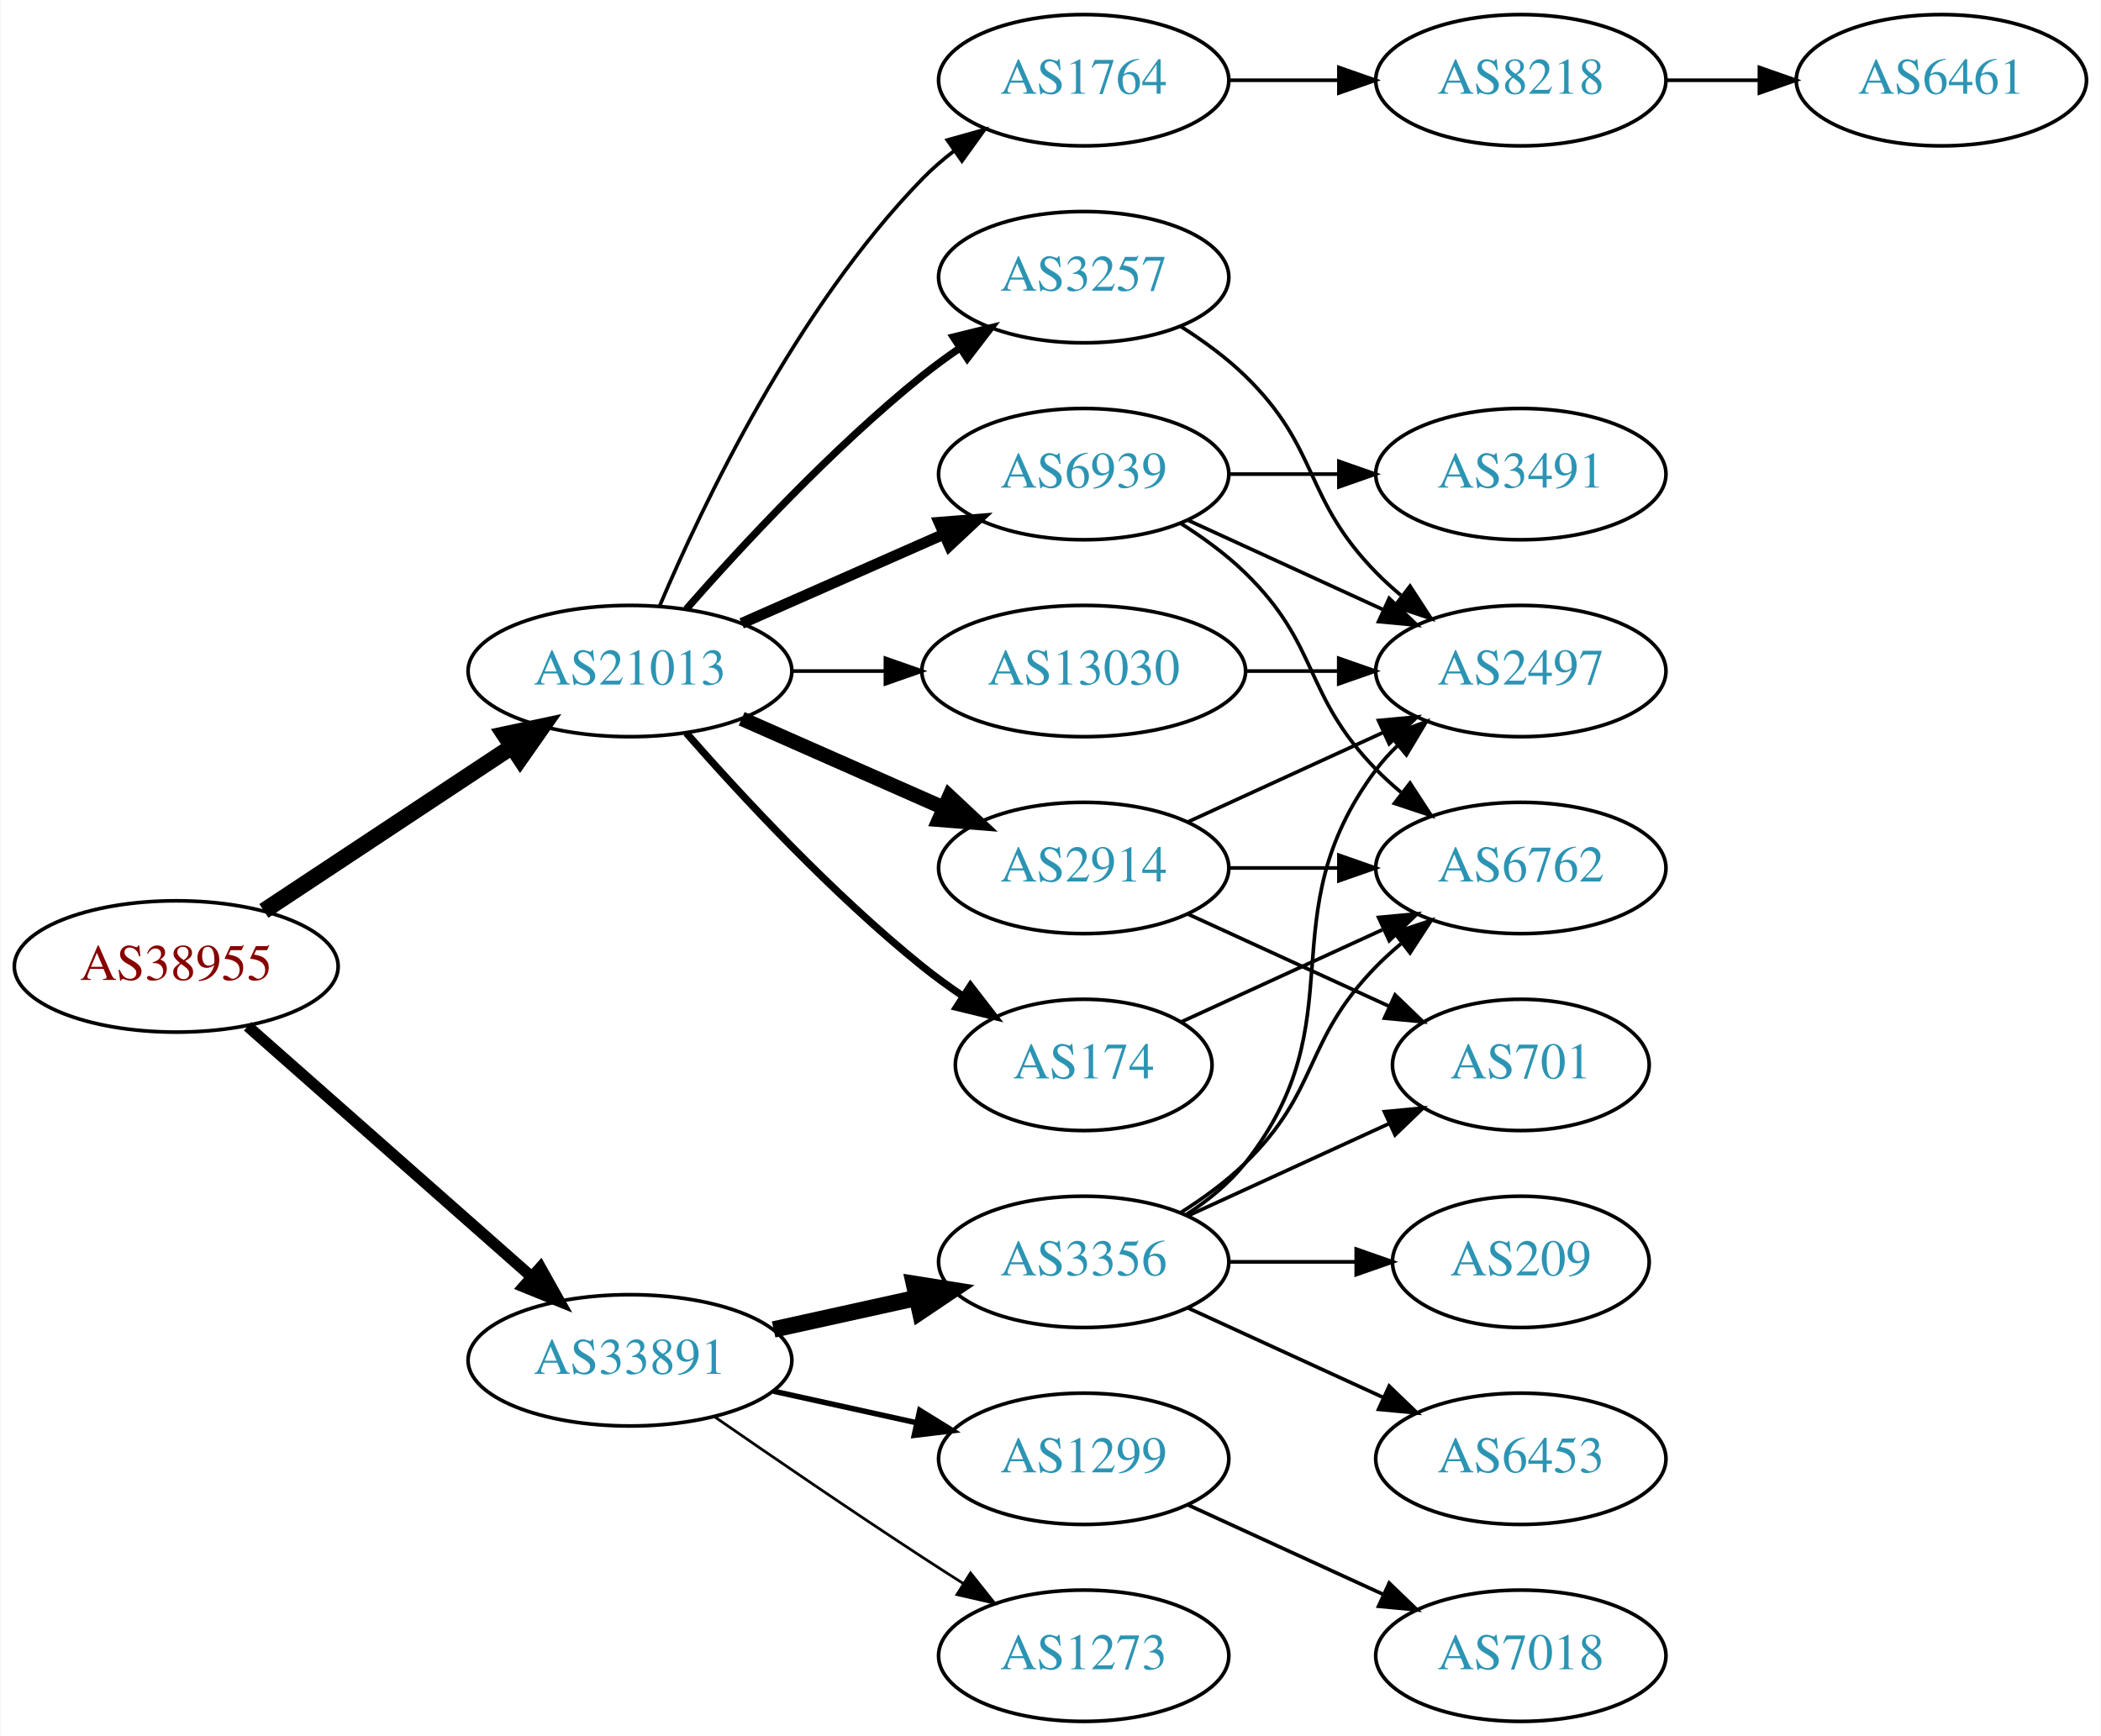
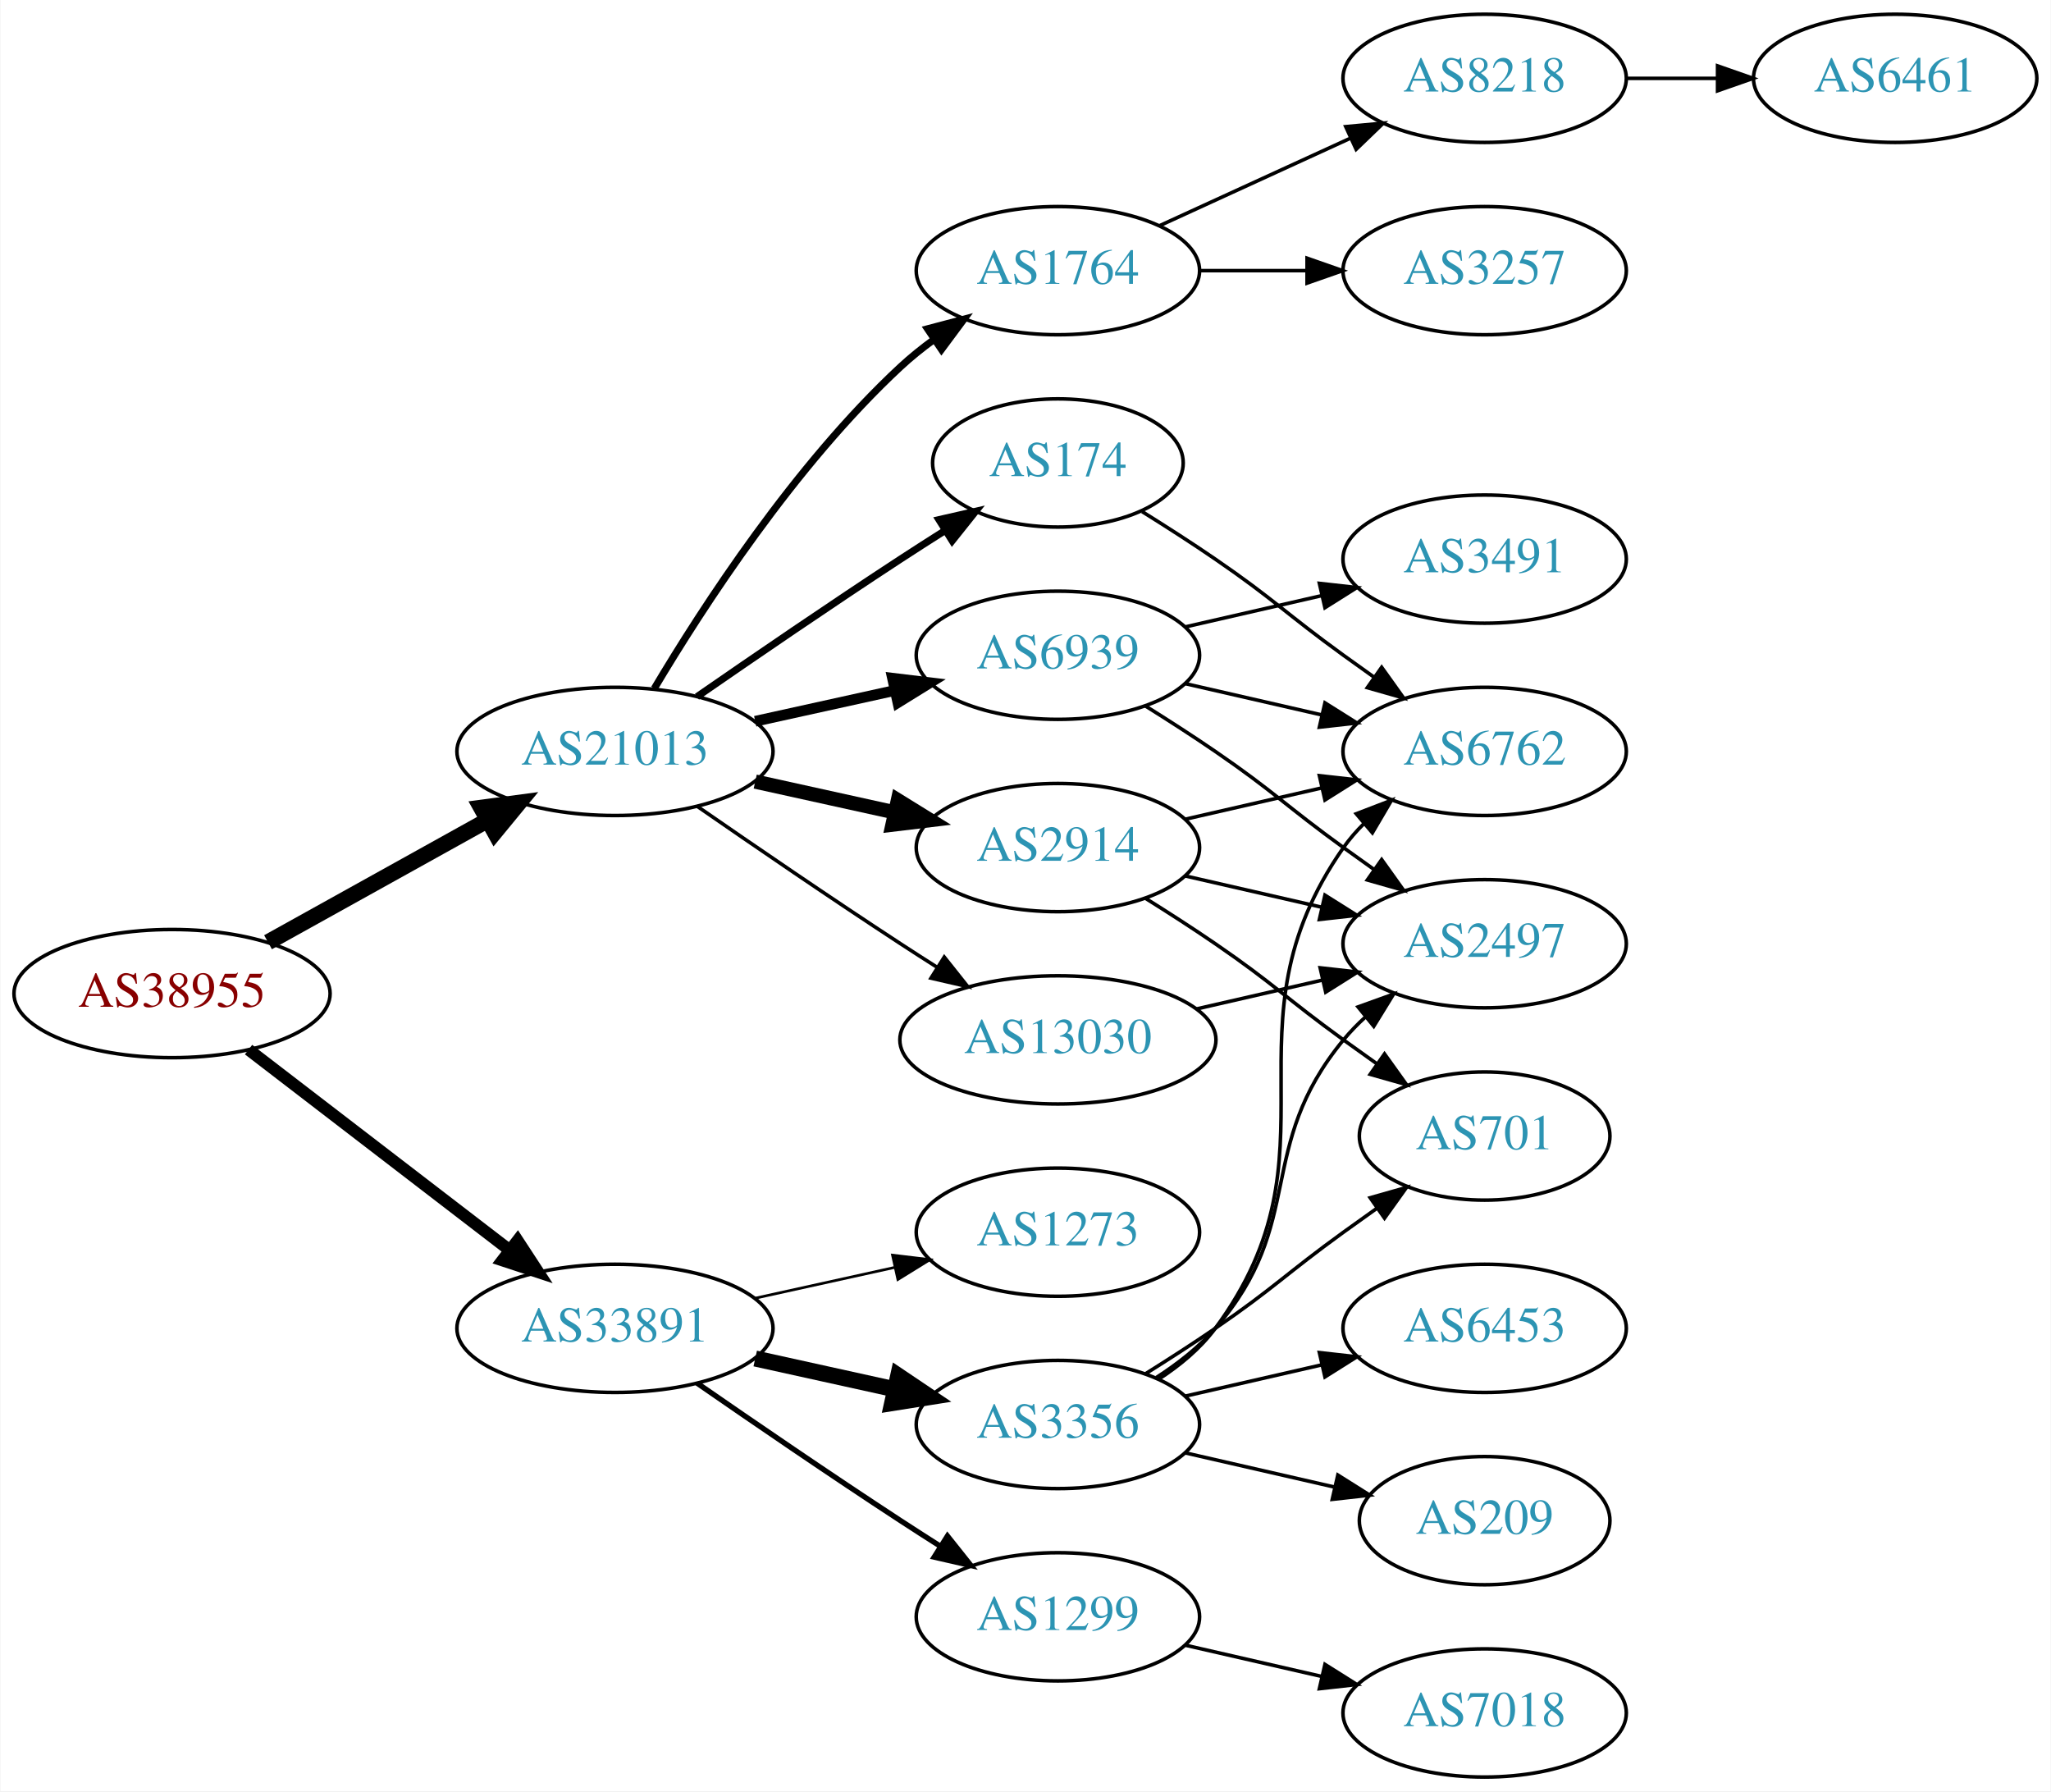
- <svg xmlns="http://www.w3.org/2000/svg" xmlns:xlink="http://www.w3.org/1999/xlink" width="576pt" height="476pt" viewBox="0.00 0.00 575.76 476.00">
-   <g id="graph0" class="graph" transform="scale(1 1) rotate(0) translate(4 472)">
-     <polygon fill="white" stroke="none" points="-4,4 -4,-472 571.762,-472 571.762,4 -4,4" />
+ <svg xmlns="http://www.w3.org/2000/svg" xmlns:xlink="http://www.w3.org/1999/xlink" width="576pt" height="503pt" viewBox="0.00 0.00 575.76 503.00">
+   <g id="graph0" class="graph" transform="scale(1 1) rotate(0) translate(4 499)">
+     <polygon fill="white" stroke="none" points="-4,4 -4,-499 571.762,-499 571.762,4 -4,4" />
    <g id="node1" class="node">
      <g id="a_node1">
        <a xlink:href="/asn/38955" xlink:title="AS38955 ~ World4You Internet Services GmbH [AT]">
-           <ellipse fill="#ffffff" stroke="black" cx="44.196" cy="-207" rx="44.393" ry="18" />
-           <text text-anchor="middle" x="44.196" y="-203.3" font-family="Times,serif" font-size="14.00" fill="#880000">AS38955</text>
+           <ellipse fill="#ffffff" stroke="black" cx="44.196" cy="-220" rx="44.393" ry="18" />
+           <text text-anchor="middle" x="44.196" y="-216.3" font-family="Times,serif" font-size="14.00" fill="#880000">AS38955</text>
        </a>
      </g>
    </g>
    <g id="node2" class="node">
      <g id="a_node2">
        <a xlink:href="/asn/21013" xlink:title="AS21013 ~ Wels, AT [AT]">
          <ellipse fill="#ffffff" stroke="black" cx="168.588" cy="-288" rx="44.393" ry="18" />
          <text text-anchor="middle" x="168.588" y="-284.3" font-family="Times,serif" font-size="14.00" fill="#2c94b3">AS21013</text>
        </a>
      </g>
    </g>
    <g id="edge1" class="edge">
-       <path fill="none" stroke="black" stroke-width="4.5" d="M68.217,-222.235C87.449,-234.963 115.056,-253.234 136.294,-267.289" />
-       <polygon fill="black" stroke="black" stroke-width="4.5" points="134.158,-270.597 144.67,-272.833 138.504,-264.03 134.158,-270.597" />
+       <path fill="none" stroke="black" stroke-width="4.5" d="M71.152,-234.421C89.083,-244.383 113.137,-257.747 132.735,-268.636" />
+       <polygon fill="black" stroke="black" stroke-width="4.5" points="131.016,-272.185 141.669,-273.6 134.84,-265.301 131.016,-272.185" />
    </g>
    <g id="node3" class="node">
      <g id="a_node3">
        <a xlink:href="/asn/33891" xlink:title="AS33891 ~ CORE-BACKBONE GMBH GLOBAL NETWORK [DE]">
-           <ellipse fill="#ffffff" stroke="black" cx="168.588" cy="-99" rx="44.393" ry="18" />
-           <text text-anchor="middle" x="168.588" y="-95.3" font-family="Times,serif" font-size="14.00" fill="#2c94b3">AS33891</text>
+           <ellipse fill="#ffffff" stroke="black" cx="168.588" cy="-126" rx="44.393" ry="18" />
+           <text text-anchor="middle" x="168.588" y="-122.3" font-family="Times,serif" font-size="14.00" fill="#2c94b3">AS33891</text>
        </a>
      </g>
    </g>
    <g id="edge2" class="edge">
-       <path fill="none" stroke="black" stroke-width="3.115" d="M63.785,-190.597C84.482,-172.333 118.089,-142.678 141.434,-122.079" />
-       <polygon fill="black" stroke="black" stroke-width="3.115" points="144.043,-124.444 149.226,-115.203 139.412,-119.195 144.043,-124.444" />
+       <path fill="none" stroke="black" stroke-width="3.375" d="M65.682,-204.267C85.715,-188.88 116.402,-165.312 138.867,-148.058" />
+       <polygon fill="black" stroke="black" stroke-width="3.375" points="141.237,-150.652 147.036,-141.785 136.973,-145.1 141.237,-150.652" />
    </g>
    <g id="node4" class="node">
      <g id="a_node4">
        <a xlink:href="/asn/6939" xlink:title="AS6939 ~ Hurricane Electric LLC [US]">
-           <ellipse fill="#ffffff" stroke="black" cx="292.98" cy="-342" rx="39.794" ry="18" />
-           <text text-anchor="middle" x="292.98" y="-338.3" font-family="Times,serif" font-size="14.00" fill="#2c94b3">AS6939</text>
+           <ellipse fill="#ffffff" stroke="black" cx="292.98" cy="-315" rx="39.794" ry="18" />
+           <text text-anchor="middle" x="292.98" y="-311.3" font-family="Times,serif" font-size="14.00" fill="#2c94b3">AS6939</text>
        </a>
      </g>
    </g>
    <g id="edge3" class="edge">
-       <path fill="none" stroke="black" stroke-width="3" d="M199.216,-301.072C215.81,-308.393 236.67,-317.597 254.403,-325.421" />
-       <polygon fill="black" stroke="black" stroke-width="3" points="253.325,-328.77 263.887,-329.605 256.151,-322.366 253.325,-328.77" />
+       <path fill="none" stroke="black" stroke-width="3" d="M207.978,-296.469C220.369,-299.202 234.216,-302.257 247.036,-305.085" />
+       <polygon fill="black" stroke="black" stroke-width="3" points="246.532,-308.558 257.051,-307.295 248.04,-301.722 246.532,-308.558" />
    </g>
    <g id="node5" class="node">
      <g id="a_node5">
        <a xlink:href="/asn/1764" xlink:title="AS1764 ~ NEXTLAYER-AS [AT]">
-           <ellipse fill="#ffffff" stroke="black" cx="292.98" cy="-450" rx="39.794" ry="18" />
-           <text text-anchor="middle" x="292.98" y="-446.3" font-family="Times,serif" font-size="14.00" fill="#2c94b3">AS1764</text>
+           <ellipse fill="#ffffff" stroke="black" cx="292.98" cy="-423" rx="39.794" ry="18" />
+           <text text-anchor="middle" x="292.98" y="-419.3" font-family="Times,serif" font-size="14.00" fill="#2c94b3">AS1764</text>
        </a>
      </g>
    </g>
    <g id="edge4" class="edge">
-       <path fill="none" stroke="black" d="M176.779,-305.975C188.546,-333.682 214.12,-387.348 248.784,-423 251.404,-425.695 254.345,-428.239 257.428,-430.608" />
-       <polygon fill="black" stroke="black" points="255.594,-433.597 265.796,-436.455 259.603,-427.859 255.594,-433.597" />
+       <path fill="none" stroke="black" stroke-width="2" d="M179.634,-305.671C193.205,-328.472 219.137,-368.472 248.784,-396 251.691,-398.699 254.904,-401.28 258.228,-403.703" />
+       <polygon fill="black" stroke="black" stroke-width="2" points="256.363,-406.667 266.606,-409.375 260.287,-400.87 256.363,-406.667" />
    </g>
    <g id="node6" class="node">
      <g id="a_node6">
-         <a xlink:href="/asn/174" xlink:title="AS174 ~ Cogent Communications [US]">
-           <ellipse fill="#ffffff" stroke="black" cx="292.98" cy="-180" rx="35.194" ry="18" />
-           <text text-anchor="middle" x="292.98" y="-176.3" font-family="Times,serif" font-size="14.00" fill="#2c94b3">AS174</text>
+         <a xlink:href="/asn/2914" xlink:title="AS2914 ~ NTT America, Inc. [US]">
+           <ellipse fill="#ffffff" stroke="black" cx="292.98" cy="-261" rx="39.794" ry="18" />
+           <text text-anchor="middle" x="292.98" y="-257.3" font-family="Times,serif" font-size="14.00" fill="#2c94b3">AS2914</text>
        </a>
      </g>
    </g>
    <g id="edge5" class="edge">
-       <path fill="none" stroke="black" stroke-width="2" d="M184.021,-271.017C199.152,-253.771 224.116,-226.852 248.784,-207 252.289,-204.179 256.107,-201.413 259.975,-198.792" />
-       <polygon fill="black" stroke="black" stroke-width="2" points="261.933,-201.694 268.421,-193.318 258.126,-195.82 261.933,-201.694" />
+       <path fill="none" stroke="black" stroke-width="4" d="M207.978,-279.531C220.369,-276.798 234.216,-273.743 247.036,-270.915" />
+       <polygon fill="black" stroke="black" stroke-width="4" points="248.04,-274.278 257.051,-268.705 246.532,-267.442 248.04,-274.278" />
    </g>
    <g id="node7" class="node">
      <g id="a_node7">
-         <a xlink:href="/asn/2914" xlink:title="AS2914 ~ NTT America, Inc. [US]">
-           <ellipse fill="#ffffff" stroke="black" cx="292.98" cy="-234" rx="39.794" ry="18" />
-           <text text-anchor="middle" x="292.98" y="-230.3" font-family="Times,serif" font-size="14.00" fill="#2c94b3">AS2914</text>
+         <a xlink:href="/asn/174" xlink:title="AS174 ~ Cogent Communications [US]">
+           <ellipse fill="#ffffff" stroke="black" cx="292.98" cy="-369" rx="35.194" ry="18" />
+           <text text-anchor="middle" x="292.98" y="-365.3" font-family="Times,serif" font-size="14.00" fill="#2c94b3">AS174</text>
        </a>
      </g>
    </g>
    <g id="edge6" class="edge">
-       <path fill="none" stroke="black" stroke-width="4" d="M199.216,-274.928C215.81,-267.607 236.67,-258.403 254.403,-250.579" />
-       <polygon fill="black" stroke="black" stroke-width="4" points="256.151,-253.634 263.887,-246.395 253.325,-247.23 256.151,-253.634" />
+       <path fill="none" stroke="black" stroke-width="2" d="M191.619,-303.367C207.421,-314.305 229.278,-329.261 248.784,-342 252.829,-344.642 257.114,-347.385 261.354,-350.067" />
+       <polygon fill="black" stroke="black" stroke-width="2" points="259.568,-353.079 269.898,-355.432 263.291,-347.15 259.568,-353.079" />
    </g>
    <g id="node8" class="node">
      <g id="a_node8">
-         <a xlink:href="/asn/3257" xlink:title="AS3257 ~ GTT [DE]">
-           <ellipse fill="#ffffff" stroke="black" cx="292.98" cy="-396" rx="39.794" ry="18" />
-           <text text-anchor="middle" x="292.98" y="-392.3" font-family="Times,serif" font-size="14.00" fill="#2c94b3">AS3257</text>
+         <a xlink:href="/asn/13030" xlink:title="AS13030 ~ Init7 (Switzerland) Ltd. [CH]">
+           <ellipse fill="#ffffff" stroke="black" cx="292.98" cy="-207" rx="44.393" ry="18" />
+           <text text-anchor="middle" x="292.98" y="-203.3" font-family="Times,serif" font-size="14.00" fill="#2c94b3">AS13030</text>
        </a>
      </g>
    </g>
    <g id="edge7" class="edge">
-       <path fill="none" stroke="black" stroke-width="2" d="M184.021,-304.983C199.152,-322.229 224.116,-349.148 248.784,-369 252.04,-371.62 255.565,-374.192 259.149,-376.646" />
-       <polygon fill="black" stroke="black" stroke-width="2" points="257.237,-379.577 267.522,-382.121 261.068,-373.719 257.237,-379.577" />
-     </g>
-     <g id="node9" class="node">
-       <g id="a_node9">
-         <a xlink:href="/asn/13030" xlink:title="AS13030 ~ Init7 (Switzerland) Ltd. [CH]">
-           <ellipse fill="#ffffff" stroke="black" cx="292.98" cy="-288" rx="44.393" ry="18" />
-           <text text-anchor="middle" x="292.98" y="-284.3" font-family="Times,serif" font-size="14.00" fill="#2c94b3">AS13030</text>
-         </a>
-       </g>
-     </g>
-     <g id="edge8" class="edge">
-       <path fill="none" stroke="black" d="M213.084,-288C221.29,-288 229.961,-288 238.434,-288" />
-       <polygon fill="black" stroke="black" points="238.625,-291.5 248.625,-288 238.625,-284.5 238.625,-291.5" />
+       <path fill="none" stroke="black" d="M191.619,-272.633C207.421,-261.695 229.278,-246.739 248.784,-234 252.105,-231.831 255.587,-229.594 259.074,-227.379" />
+       <polygon fill="black" stroke="black" points="261.063,-230.262 267.656,-221.968 257.33,-224.34 261.063,-230.262" />
    </g>
    <g id="node16" class="node">
      <g id="a_node16">
        <a xlink:href="/asn/3356" xlink:title="AS3356 ~ Level 3 Parent, LLC [US]">
-           <ellipse fill="#ffffff" stroke="black" cx="292.98" cy="-126" rx="39.794" ry="18" />
-           <text text-anchor="middle" x="292.98" y="-122.3" font-family="Times,serif" font-size="14.00" fill="#2c94b3">AS3356</text>
-         </a>
-       </g>
-     </g>
-     <g id="edge20" class="edge">
-       <path fill="none" stroke="black" stroke-width="4.5" d="M207.978,-107.469C220.369,-110.202 234.216,-113.257 247.036,-116.085" />
-       <polygon fill="black" stroke="black" stroke-width="4.5" points="246.438,-119.985 257.051,-118.295 248.134,-112.295 246.438,-119.985" />
+           <ellipse fill="#ffffff" stroke="black" cx="292.98" cy="-99" rx="39.794" ry="18" />
+           <text text-anchor="middle" x="292.98" y="-95.3" font-family="Times,serif" font-size="14.00" fill="#2c94b3">AS3356</text>
+         </a>
+       </g>
+     </g>
+     <g id="edge19" class="edge">
+       <path fill="none" stroke="black" stroke-width="4.5" d="M207.978,-117.531C220.369,-114.798 234.216,-111.743 247.036,-108.915" />
+       <polygon fill="black" stroke="black" stroke-width="4.5" points="248.134,-112.705 257.051,-106.705 246.438,-105.015 248.134,-112.705" />
    </g>
    <g id="node17" class="node">
      <g id="a_node17">
-         <a xlink:href="/asn/1299" xlink:title="AS1299 ~ Telia Carrier [EU]">
-           <ellipse fill="#ffffff" stroke="black" cx="292.98" cy="-72" rx="39.794" ry="18" />
-           <text text-anchor="middle" x="292.98" y="-68.3" font-family="Times,serif" font-size="14.00" fill="#2c94b3">AS1299</text>
-         </a>
-       </g>
-     </g>
-     <g id="edge21" class="edge">
-       <path fill="none" stroke="black" stroke-width="1.5" d="M207.978,-90.531C220.369,-87.798 234.216,-84.743 247.036,-81.915" />
-       <polygon fill="black" stroke="black" stroke-width="1.5" points="248.04,-85.278 257.051,-79.706 246.532,-78.442 248.04,-85.278" />
+         <a xlink:href="/asn/1273" xlink:title="AS1273 ~ Vodafone Group PLC [EU]">
+           <ellipse fill="#ffffff" stroke="black" cx="292.98" cy="-153" rx="39.794" ry="18" />
+           <text text-anchor="middle" x="292.98" y="-149.3" font-family="Times,serif" font-size="14.00" fill="#2c94b3">AS1273</text>
+         </a>
+       </g>
+     </g>
+     <g id="edge20" class="edge">
+       <path fill="none" stroke="black" stroke-width="0.75" d="M207.978,-134.469C220.369,-137.202 234.216,-140.257 247.036,-143.085" />
+       <polygon fill="black" stroke="black" stroke-width="0.75" points="246.532,-146.558 257.051,-145.295 248.04,-139.722 246.532,-146.558" />
    </g>
    <g id="node18" class="node">
      <g id="a_node18">
-         <a xlink:href="/asn/1273" xlink:title="AS1273 ~ Vodafone Group PLC [EU]">
-           <ellipse fill="#ffffff" stroke="black" cx="292.98" cy="-18" rx="39.794" ry="18" />
-           <text text-anchor="middle" x="292.98" y="-14.3" font-family="Times,serif" font-size="14.00" fill="#2c94b3">AS1273</text>
-         </a>
-       </g>
-     </g>
-     <g id="edge22" class="edge">
-       <path fill="none" stroke="black" stroke-width="0.75" d="M191.619,-83.633C207.421,-72.695 229.278,-57.739 248.784,-45 252.366,-42.661 256.137,-40.241 259.897,-37.856" />
-       <polygon fill="black" stroke="black" stroke-width="0.75" points="261.959,-40.693 268.558,-32.404 258.23,-34.769 261.959,-40.693" />
-     </g>
-     <g id="node10" class="node">
-       <g id="a_node10">
+         <a xlink:href="/asn/1299" xlink:title="AS1299 ~ Telia Carrier [EU]">
+           <ellipse fill="#ffffff" stroke="black" cx="292.98" cy="-45" rx="39.794" ry="18" />
+           <text text-anchor="middle" x="292.98" y="-41.3" font-family="Times,serif" font-size="14.00" fill="#2c94b3">AS1299</text>
+         </a>
+       </g>
+     </g>
+     <g id="edge21" class="edge">
+       <path fill="none" stroke="black" stroke-width="1.5" d="M191.619,-110.633C207.421,-99.695 229.278,-84.739 248.784,-72 252.366,-69.661 256.137,-67.241 259.897,-64.856" />
+       <polygon fill="black" stroke="black" stroke-width="1.5" points="261.959,-67.693 268.558,-59.404 258.23,-61.769 261.959,-67.693" />
+     </g>
+     <g id="node9" class="node">
+       <g id="a_node9">
        <a xlink:href="/asn/3491" xlink:title="AS3491 ~ PCCW Global, Inc. [US]">
          <ellipse fill="#ffffff" stroke="black" cx="412.823" cy="-342" rx="39.794" ry="18" />
          <text text-anchor="middle" x="412.823" y="-338.3" font-family="Times,serif" font-size="14.00" fill="#2c94b3">AS3491</text>
        </a>
      </g>
    </g>
+     <g id="edge8" class="edge">
+       <path fill="none" stroke="black" d="M328.7,-322.955C340.7,-325.704 354.32,-328.825 367.013,-331.733" />
+       <polygon fill="black" stroke="black" points="366.415,-335.187 376.945,-334.009 367.979,-328.364 366.415,-335.187" />
+     </g>
+     <g id="node10" class="node">
+       <g id="a_node10">
+         <a xlink:href="/asn/2497" xlink:title="AS2497 ~ Internet Initiative Japan Inc. [JP]">
+           <ellipse fill="#ffffff" stroke="black" cx="412.823" cy="-234" rx="39.794" ry="18" />
+           <text text-anchor="middle" x="412.823" y="-230.3" font-family="Times,serif" font-size="14.00" fill="#2c94b3">AS2497</text>
+         </a>
+       </g>
+     </g>
    <g id="edge9" class="edge">
-       <path fill="none" stroke="black" d="M332.893,-342C342.446,-342 352.796,-342 362.759,-342" />
-       <polygon fill="black" stroke="black" points="362.951,-345.5 372.951,-342 362.951,-338.5 362.951,-345.5" />
+       <path fill="none" stroke="black" d="M317.529,-300.784C323.971,-296.76 330.904,-292.301 337.176,-288 353.671,-276.689 356.977,-272.729 373.176,-261 375.98,-258.971 378.911,-256.875 381.852,-254.79" />
+       <polygon fill="black" stroke="black" points="383.903,-257.627 390.066,-249.009 379.874,-251.903 383.903,-257.627" />
    </g>
    <g id="node11" class="node">
      <g id="a_node11">
-         <a xlink:href="/asn/2497" xlink:title="AS2497 ~ Internet Initiative Japan Inc. [JP]">
+         <a xlink:href="/asn/6762" xlink:title="AS6762 ~ TELECOM ITALIA SPARKLE S.p.A. [IT]">
          <ellipse fill="#ffffff" stroke="black" cx="412.823" cy="-288" rx="39.794" ry="18" />
-           <text text-anchor="middle" x="412.823" y="-284.3" font-family="Times,serif" font-size="14.00" fill="#2c94b3">AS2497</text>
+           <text text-anchor="middle" x="412.823" y="-284.3" font-family="Times,serif" font-size="14.00" fill="#2c94b3">AS6762</text>
        </a>
      </g>
    </g>
    <g id="edge10" class="edge">
-       <path fill="none" stroke="black" d="M321.609,-329.339C337.566,-322.027 357.837,-312.739 375.119,-304.819" />
-       <polygon fill="black" stroke="black" points="376.734,-307.929 384.367,-300.581 373.818,-301.565 376.734,-307.929" />
+       <path fill="none" stroke="black" d="M328.7,-307.045C340.7,-304.296 354.32,-301.175 367.013,-298.267" />
+       <polygon fill="black" stroke="black" points="367.979,-301.636 376.945,-295.991 366.415,-294.813 367.979,-301.636" />
    </g>
    <g id="node12" class="node">
      <g id="a_node12">
-         <a xlink:href="/asn/6762" xlink:title="AS6762 ~ TELECOM ITALIA SPARKLE S.p.A. [IT]">
-           <ellipse fill="#ffffff" stroke="black" cx="412.823" cy="-234" rx="39.794" ry="18" />
-           <text text-anchor="middle" x="412.823" y="-230.3" font-family="Times,serif" font-size="14.00" fill="#2c94b3">AS6762</text>
+         <a xlink:href="/asn/8218" xlink:title="AS8218 ~ legacy Neotelecoms [FR]">
+           <ellipse fill="#ffffff" stroke="black" cx="412.823" cy="-477" rx="39.794" ry="18" />
+           <text text-anchor="middle" x="412.823" y="-473.3" font-family="Times,serif" font-size="14.00" fill="#2c94b3">AS8218</text>
        </a>
      </g>
    </g>
    <g id="edge11" class="edge">
-       <path fill="none" stroke="black" d="M319.509,-328.538C325.672,-324.638 331.974,-320.052 337.176,-315 357.87,-294.906 353.004,-281.617 373.176,-261 375.269,-258.861 377.553,-256.782 379.929,-254.79" />
-       <polygon fill="black" stroke="black" points="382.448,-257.268 388.229,-248.389 378.173,-251.725 382.448,-257.268" />
+       <path fill="none" stroke="black" d="M321.609,-435.661C337.566,-442.973 357.837,-452.261 375.119,-460.181" />
+       <polygon fill="black" stroke="black" points="373.818,-463.435 384.367,-464.419 376.734,-457.071 373.818,-463.435" />
    </g>
    <g id="node13" class="node">
      <g id="a_node13">
-         <a xlink:href="/asn/8218" xlink:title="AS8218 ~ legacy Neotelecoms [FR]">
-           <ellipse fill="#ffffff" stroke="black" cx="412.823" cy="-450" rx="39.794" ry="18" />
-           <text text-anchor="middle" x="412.823" y="-446.3" font-family="Times,serif" font-size="14.00" fill="#2c94b3">AS8218</text>
+         <a xlink:href="/asn/3257" xlink:title="AS3257 ~ GTT [DE]">
+           <ellipse fill="#ffffff" stroke="black" cx="412.823" cy="-423" rx="39.794" ry="18" />
+           <text text-anchor="middle" x="412.823" y="-419.3" font-family="Times,serif" font-size="14.00" fill="#2c94b3">AS3257</text>
        </a>
      </g>
    </g>
    <g id="edge12" class="edge">
-       <path fill="none" stroke="black" d="M332.893,-450C342.446,-450 352.796,-450 362.759,-450" />
-       <polygon fill="black" stroke="black" points="362.951,-453.5 372.951,-450 362.951,-446.5 362.951,-453.5" />
+       <path fill="none" stroke="black" d="M332.893,-423C342.446,-423 352.796,-423 362.759,-423" />
+       <polygon fill="black" stroke="black" points="362.951,-426.5 372.951,-423 362.951,-419.5 362.951,-426.5" />
+     </g>
+     <g id="edge15" class="edge">
+       <path fill="none" stroke="black" d="M328.7,-253.045C340.7,-250.296 354.32,-247.175 367.013,-244.267" />
+       <polygon fill="black" stroke="black" points="367.979,-247.636 376.945,-241.991 366.415,-240.813 367.979,-247.636" />
    </g>
    <g id="edge14" class="edge">
-       <path fill="none" stroke="black" d="M319.841,-191.851C335.962,-199.238 356.964,-208.862 374.83,-217.048" />
-       <polygon fill="black" stroke="black" points="373.832,-220.441 384.381,-221.425 376.748,-214.077 373.832,-220.441" />
-     </g>
-     <g id="edge15" class="edge">
-       <path fill="none" stroke="black" d="M321.609,-246.661C337.566,-253.973 357.837,-263.261 375.119,-271.181" />
-       <polygon fill="black" stroke="black" points="373.818,-274.435 384.367,-275.419 376.734,-268.071 373.818,-274.435" />
-     </g>
-     <g id="edge16" class="edge">
-       <path fill="none" stroke="black" d="M332.893,-234C342.446,-234 352.796,-234 362.759,-234" />
-       <polygon fill="black" stroke="black" points="362.951,-237.5 372.951,-234 362.951,-230.5 362.951,-237.5" />
+       <path fill="none" stroke="black" d="M328.7,-268.955C340.7,-271.704 354.32,-274.825 367.013,-277.733" />
+       <polygon fill="black" stroke="black" points="366.415,-281.187 376.945,-280.009 367.979,-274.364 366.415,-281.187" />
    </g>
    <g id="node15" class="node">
      <g id="a_node15">
        <a xlink:href="/asn/701" xlink:title="AS701 ~ UUNET [US]">
          <ellipse fill="#ffffff" stroke="black" cx="412.823" cy="-180" rx="35.194" ry="18" />
          <text text-anchor="middle" x="412.823" y="-176.3" font-family="Times,serif" font-size="14.00" fill="#2c94b3">AS701</text>
        </a>
      </g>
    </g>
+     <g id="edge16" class="edge">
+       <path fill="none" stroke="black" d="M317.529,-246.784C323.971,-242.76 330.904,-238.301 337.176,-234 353.671,-222.689 356.977,-218.729 373.176,-207 376.205,-204.807 379.384,-202.537 382.563,-200.287" />
+       <polygon fill="black" stroke="black" points="384.705,-203.059 390.873,-194.445 380.679,-197.333 384.705,-203.059" />
+     </g>
    <g id="edge17" class="edge">
-       <path fill="none" stroke="black" d="M321.609,-221.339C338.025,-213.817 359.007,-204.202 376.604,-196.139" />
-       <polygon fill="black" stroke="black" points="378.348,-199.189 385.981,-191.842 375.432,-192.826 378.348,-199.189" />
+       <path fill="none" stroke="black" d="M316.633,-355.343C323.324,-351.175 330.612,-346.501 337.176,-342 353.671,-330.689 356.977,-326.729 373.176,-315 375.98,-312.971 378.911,-310.875 381.852,-308.79" />
+       <polygon fill="black" stroke="black" points="383.903,-311.627 390.066,-303.009 379.874,-305.903 383.903,-311.627" />
    </g>
    <g id="edge18" class="edge">
-       <path fill="none" stroke="black" d="M319.509,-382.538C325.672,-378.638 331.974,-374.052 337.176,-369 357.87,-348.906 353.004,-335.617 373.176,-315 375.269,-312.861 377.553,-310.782 379.929,-308.79" />
-       <polygon fill="black" stroke="black" points="382.448,-311.268 388.229,-302.389 378.173,-305.725 382.448,-311.268" />
-     </g>
-     <g id="edge19" class="edge">
-       <path fill="none" stroke="black" d="M337.191,-288C345.504,-288 354.267,-288 362.749,-288" />
-       <polygon fill="black" stroke="black" points="362.908,-291.5 372.908,-288 362.908,-284.5 362.908,-291.5" />
+       <path fill="none" stroke="black" d="M331.915,-215.692C343.156,-218.267 355.568,-221.111 367.192,-223.774" />
+       <polygon fill="black" stroke="black" points="366.624,-227.235 377.153,-226.057 368.188,-220.412 366.624,-227.235" />
    </g>
    <g id="node14" class="node">
      <g id="a_node14">
        <a xlink:href="/asn/6461" xlink:title="AS6461 ~ Zayo Bandwidth [US]">
-           <ellipse fill="#ffffff" stroke="black" cx="528.116" cy="-450" rx="39.794" ry="18" />
-           <text text-anchor="middle" x="528.116" y="-446.3" font-family="Times,serif" font-size="14.00" fill="#2c94b3">AS6461</text>
+           <ellipse fill="#ffffff" stroke="black" cx="528.116" cy="-477" rx="39.794" ry="18" />
+           <text text-anchor="middle" x="528.116" y="-473.3" font-family="Times,serif" font-size="14.00" fill="#2c94b3">AS6461</text>
        </a>
      </g>
    </g>
    <g id="edge13" class="edge">
-       <path fill="none" stroke="black" d="M452.495,-450C460.698,-450 469.462,-450 477.994,-450" />
-       <polygon fill="black" stroke="black" points="478.233,-453.5 488.233,-450 478.233,-446.5 478.233,-453.5" />
-     </g>
-     <g id="edge27" class="edge">
-       <path fill="none" stroke="black" d="M320.952,-138.855C326.94,-142.72 332.8,-147.441 337.176,-153 368.475,-192.754 342.905,-220.458 373.176,-261 374.921,-263.336 376.928,-265.545 379.092,-267.617" />
-       <polygon fill="black" stroke="black" points="376.969,-270.405 386.892,-274.118 381.451,-265.027 376.969,-270.405" />
+       <path fill="none" stroke="black" d="M452.495,-477C460.698,-477 469.462,-477 477.994,-477" />
+       <polygon fill="black" stroke="black" points="478.233,-480.5 488.233,-477 478.233,-473.5 478.233,-480.5" />
+     </g>
+     <g id="edge26" class="edge">
+       <path fill="none" stroke="black" d="M320.579,-112.164C326.579,-116.019 332.537,-120.659 337.176,-126 363.01,-155.742 348.112,-176.606 373.176,-207 375.032,-209.25 377.119,-211.396 379.338,-213.424" />
+       <polygon fill="black" stroke="black" points="377.273,-216.256 387.242,-219.844 381.686,-210.823 377.273,-216.256" />
    </g>
    <g id="edge23" class="edge">
-       <path fill="none" stroke="black" d="M319.509,-139.462C325.672,-143.362 331.974,-147.948 337.176,-153 357.87,-173.094 353.004,-186.383 373.176,-207 375.269,-209.139 377.553,-211.218 379.929,-213.21" />
-       <polygon fill="black" stroke="black" points="378.173,-216.275 388.229,-219.611 382.448,-210.732 378.173,-216.275" />
-     </g>
-     <g id="edge24" class="edge">
-       <path fill="none" stroke="black" d="M321.609,-138.661C338.025,-146.183 359.007,-155.798 376.604,-163.861" />
-       <polygon fill="black" stroke="black" points="375.432,-167.174 385.981,-168.158 378.348,-160.811 375.432,-167.174" />
+       <path fill="none" stroke="black" d="M321.196,-111.669C327.177,-115.539 332.972,-120.31 337.176,-126 374.08,-175.941 337.563,-210.131 373.176,-261 374.849,-263.389 376.804,-265.635 378.931,-267.733" />
+       <polygon fill="black" stroke="black" points="376.771,-270.49 386.664,-274.284 381.296,-265.149 376.771,-270.49" />
+     </g>
+     <g id="edge25" class="edge">
+       <path fill="none" stroke="black" d="M317.529,-113.216C323.971,-117.24 330.904,-121.699 337.176,-126 353.671,-137.311 356.977,-141.271 373.176,-153 376.205,-155.193 379.384,-157.463 382.563,-159.713" />
+       <polygon fill="black" stroke="black" points="380.679,-162.667 390.873,-165.555 384.705,-156.941 380.679,-162.667" />
    </g>
    <g id="node19" class="node">
      <g id="a_node19">
        <a xlink:href="/asn/209" xlink:title="AS209 ~ CenturyLink Communications, LLC [US]">
-           <ellipse fill="#ffffff" stroke="black" cx="412.823" cy="-126" rx="35.194" ry="18" />
-           <text text-anchor="middle" x="412.823" y="-122.3" font-family="Times,serif" font-size="14.00" fill="#2c94b3">AS209</text>
-         </a>
-       </g>
-     </g>
-     <g id="edge25" class="edge">
-       <path fill="none" stroke="black" d="M332.893,-126C343.98,-126 356.139,-126 367.522,-126" />
-       <polygon fill="black" stroke="black" points="367.703,-129.5 377.703,-126 367.703,-122.5 367.703,-129.5" />
+           <ellipse fill="#ffffff" stroke="black" cx="412.823" cy="-72" rx="35.194" ry="18" />
+           <text text-anchor="middle" x="412.823" y="-68.3" font-family="Times,serif" font-size="14.00" fill="#2c94b3">AS209</text>
+         </a>
+       </g>
+     </g>
+     <g id="edge22" class="edge">
+       <path fill="none" stroke="black" d="M328.7,-91.045C341.792,-88.045 356.814,-84.603 370.455,-81.478" />
+       <polygon fill="black" stroke="black" points="371.597,-84.807 380.562,-79.162 370.033,-77.984 371.597,-84.807" />
    </g>
    <g id="node20" class="node">
      <g id="a_node20">
        <a xlink:href="/asn/6453" xlink:title="AS6453 ~ TATA COMMUNICATIONS (AMERICA) INC [US]">
-           <ellipse fill="#ffffff" stroke="black" cx="412.823" cy="-72" rx="39.794" ry="18" />
-           <text text-anchor="middle" x="412.823" y="-68.3" font-family="Times,serif" font-size="14.00" fill="#2c94b3">AS6453</text>
-         </a>
-       </g>
-     </g>
-     <g id="edge26" class="edge">
-       <path fill="none" stroke="black" d="M321.609,-113.339C337.566,-106.027 357.837,-96.739 375.119,-88.819" />
-       <polygon fill="black" stroke="black" points="376.734,-91.929 384.367,-84.581 373.818,-85.565 376.734,-91.929" />
+           <ellipse fill="#ffffff" stroke="black" cx="412.823" cy="-126" rx="39.794" ry="18" />
+           <text text-anchor="middle" x="412.823" y="-122.3" font-family="Times,serif" font-size="14.00" fill="#2c94b3">AS6453</text>
+         </a>
+       </g>
+     </g>
+     <g id="edge24" class="edge">
+       <path fill="none" stroke="black" d="M328.7,-106.955C340.7,-109.704 354.32,-112.825 367.013,-115.733" />
+       <polygon fill="black" stroke="black" points="366.415,-119.187 376.945,-118.009 367.979,-112.364 366.415,-119.187" />
    </g>
    <g id="node21" class="node">
      <g id="a_node21">
        <a xlink:href="/asn/7018" xlink:title="AS7018 ~ AT&amp;T Services, Inc. [US]">
          <ellipse fill="#ffffff" stroke="black" cx="412.823" cy="-18" rx="39.794" ry="18" />
          <text text-anchor="middle" x="412.823" y="-14.3" font-family="Times,serif" font-size="14.00" fill="#2c94b3">AS7018</text>
        </a>
      </g>
    </g>
-     <g id="edge28" class="edge">
-       <path fill="none" stroke="black" d="M321.609,-59.339C337.566,-52.027 357.837,-42.739 375.119,-34.819" />
-       <polygon fill="black" stroke="black" points="376.734,-37.929 384.367,-30.581 373.818,-31.565 376.734,-37.929" />
+     <g id="edge27" class="edge">
+       <path fill="none" stroke="black" d="M328.7,-37.045C340.7,-34.296 354.32,-31.175 367.013,-28.267" />
+       <polygon fill="black" stroke="black" points="367.979,-31.636 376.945,-25.991 366.415,-24.813 367.979,-31.636" />
    </g>
  </g>
</svg>
